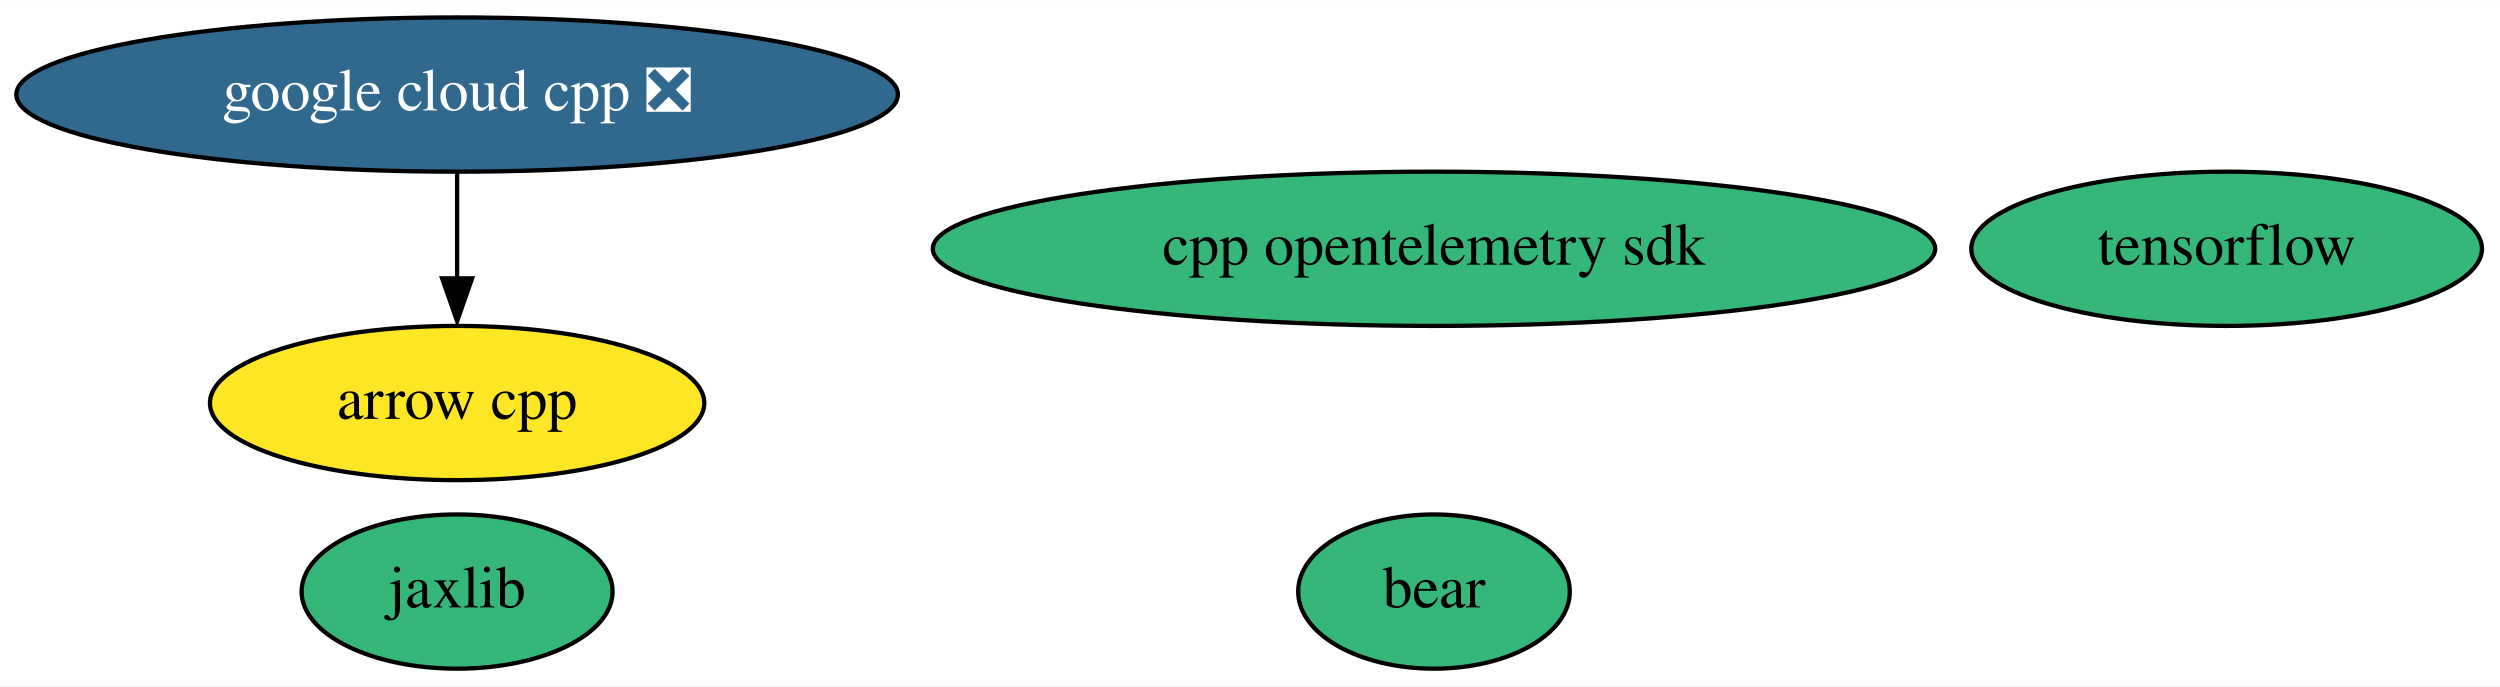
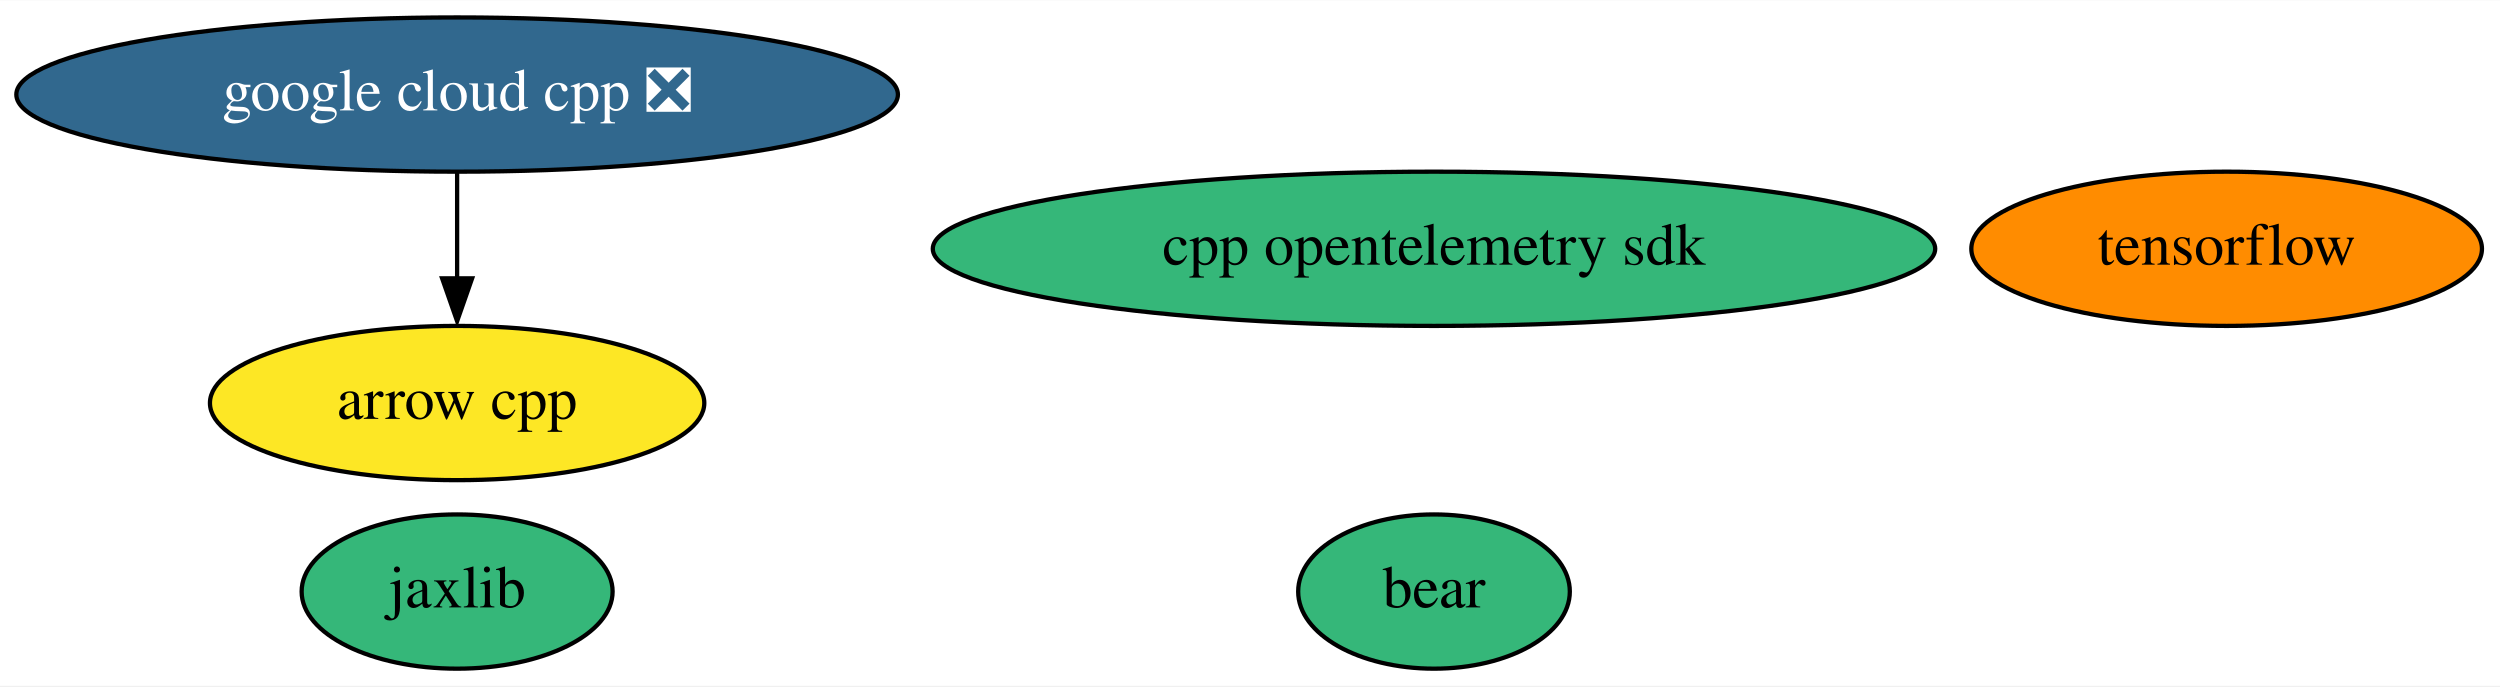
<svg xmlns="http://www.w3.org/2000/svg" xmlns:xlink="http://www.w3.org/1999/xlink" width="583pt" height="160pt" viewBox="0.00 0.00 583.49 160.00">
  <g id="graph0" class="graph" transform="scale(1 1) rotate(0) translate(4 156)">
    <polygon fill="white" stroke="none" points="-4,4 -4,-156 579.49,-156 579.49,4 -4,4" />
    <g id="node1" class="node">
      <g id="a_node1">
        <a xlink:href="https://github.com/conda-forge/arrow-cpp-feedstock" xlink:title="arrow cpp">
          <ellipse fill="#fde725" stroke="black" cx="102.69" cy="-62" rx="57.69" ry="18" />
          <text text-anchor="middle" x="102.69" y="-58.3" font-family="Times,serif" font-size="14.00">arrow cpp</text>
        </a>
      </g>
    </g>
    <g id="node2" class="node">
      <g id="a_node2">
        <a xlink:href="https://github.com/conda-forge/tensorflow-feedstock" xlink:title="tensorflow">
-           <ellipse fill="#35b779" stroke="black" cx="515.69" cy="-98" rx="59.59" ry="18" />
+           <ellipse fill="#ff8c00" stroke="black" cx="515.69" cy="-98" rx="59.59" ry="18" />
          <text text-anchor="middle" x="515.69" y="-94.3" font-family="Times,serif" font-size="14.00">tensorflow</text>
        </a>
      </g>
    </g>
    <g id="node3" class="node">
      <g id="a_node3">
        <a xlink:href="https://github.com/conda-forge/jaxlib-feedstock" xlink:title="jaxlib">
          <ellipse fill="#35b779" stroke="black" cx="102.69" cy="-18" rx="36.29" ry="18" />
          <text text-anchor="middle" x="102.69" y="-14.3" font-family="Times,serif" font-size="14.00">jaxlib</text>
        </a>
      </g>
    </g>
    <g id="node4" class="node">
      <g id="a_node4">
        <a xlink:href="https://github.com/conda-forge/google-cloud-cpp-feedstock/pull/131" xlink:title="google cloud cpp ❎">
          <ellipse fill="#31688e" stroke="black" cx="102.69" cy="-134" rx="102.88" ry="18" />
          <text text-anchor="middle" x="102.69" y="-130.3" font-family="Times,serif" font-size="14.00" fill="white">google cloud cpp ❎</text>
        </a>
      </g>
    </g>
    <g id="edge1" class="edge">
      <path fill="none" stroke="black" d="M102.69,-115.7C102.69,-108.24 102.69,-99.32 102.69,-90.97" />
      <polygon fill="black" stroke="black" points="106.19,-91.1 102.69,-81.1 99.19,-91.1 106.19,-91.1" />
    </g>
    <g id="node5" class="node">
      <g id="a_node5">
        <a xlink:href="https://github.com/conda-forge/bear-feedstock" xlink:title="bear">
          <ellipse fill="#35b779" stroke="black" cx="330.69" cy="-18" rx="31.7" ry="18" />
          <text text-anchor="middle" x="330.69" y="-14.3" font-family="Times,serif" font-size="14.00">bear</text>
        </a>
      </g>
    </g>
    <g id="node6" class="node">
      <g id="a_node6">
        <a xlink:href="https://github.com/conda-forge/cpp-opentelemetry-sdk-feedstock" xlink:title="cpp opentelemetry sdk">
          <ellipse fill="#35b779" stroke="black" cx="330.69" cy="-98" rx="116.98" ry="18" />
          <text text-anchor="middle" x="330.69" y="-94.3" font-family="Times,serif" font-size="14.00">cpp opentelemetry sdk</text>
        </a>
      </g>
    </g>
  </g>
</svg>
